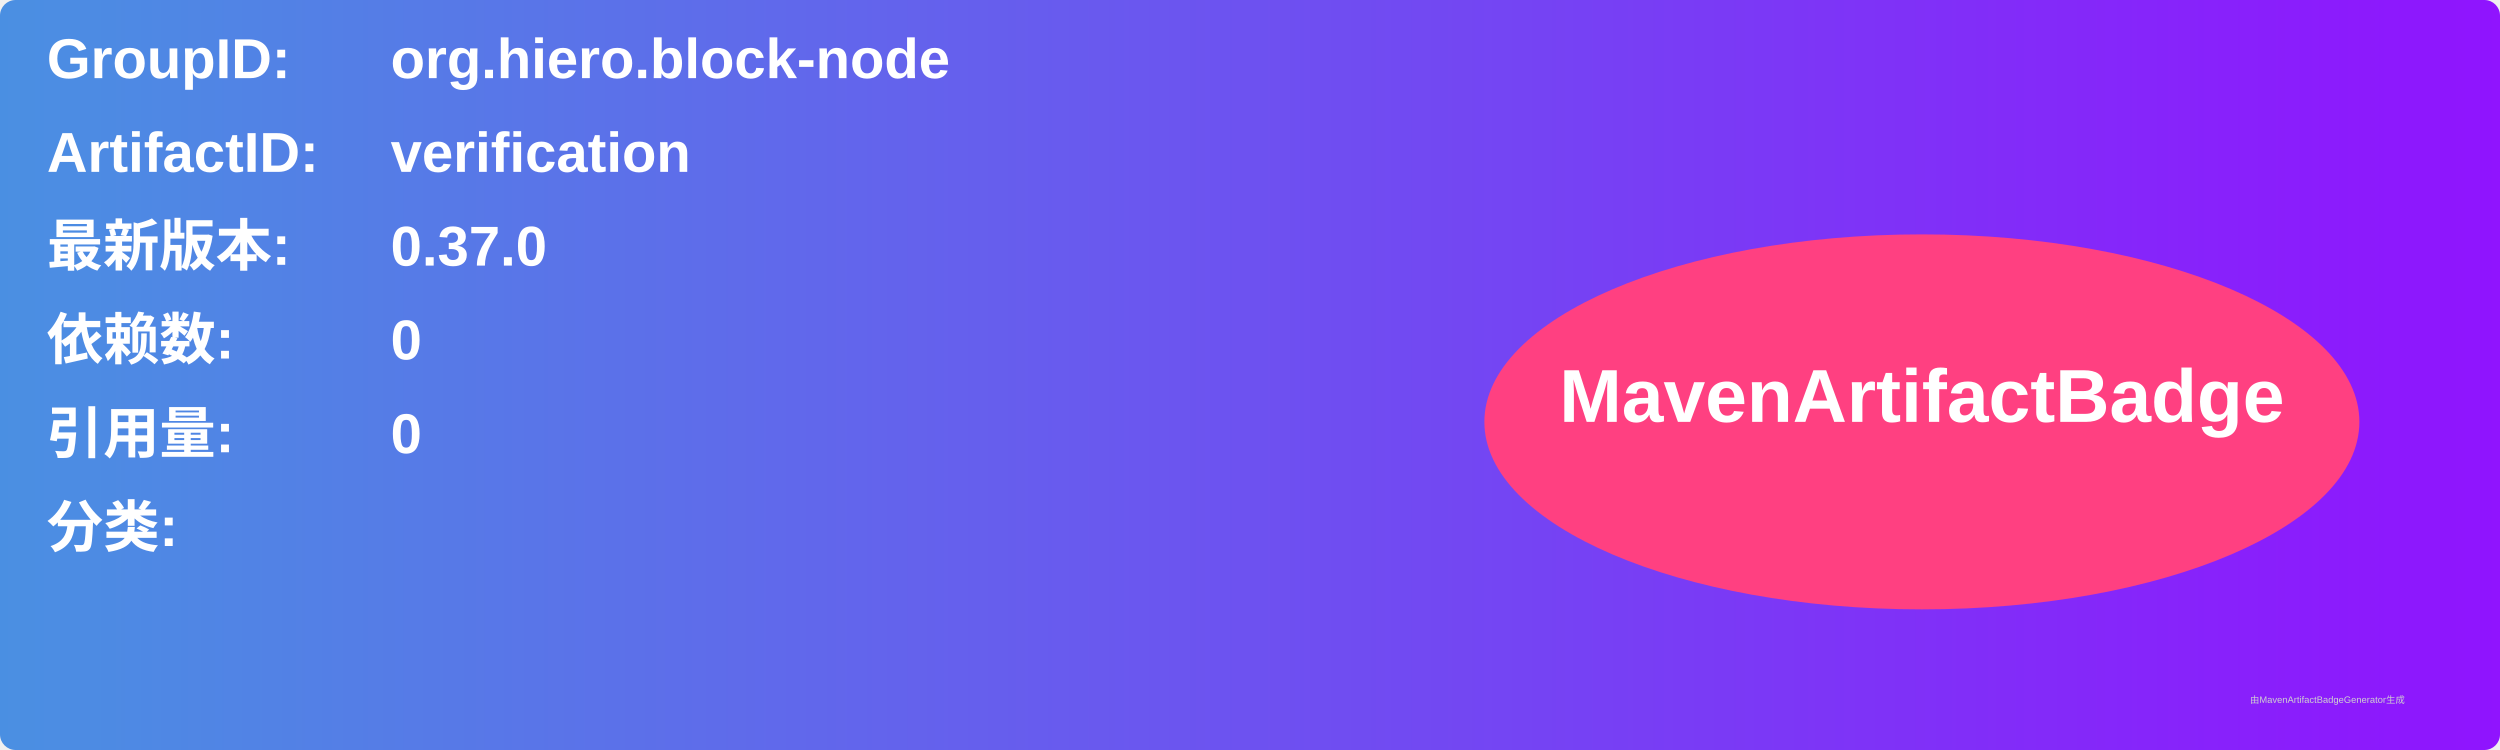
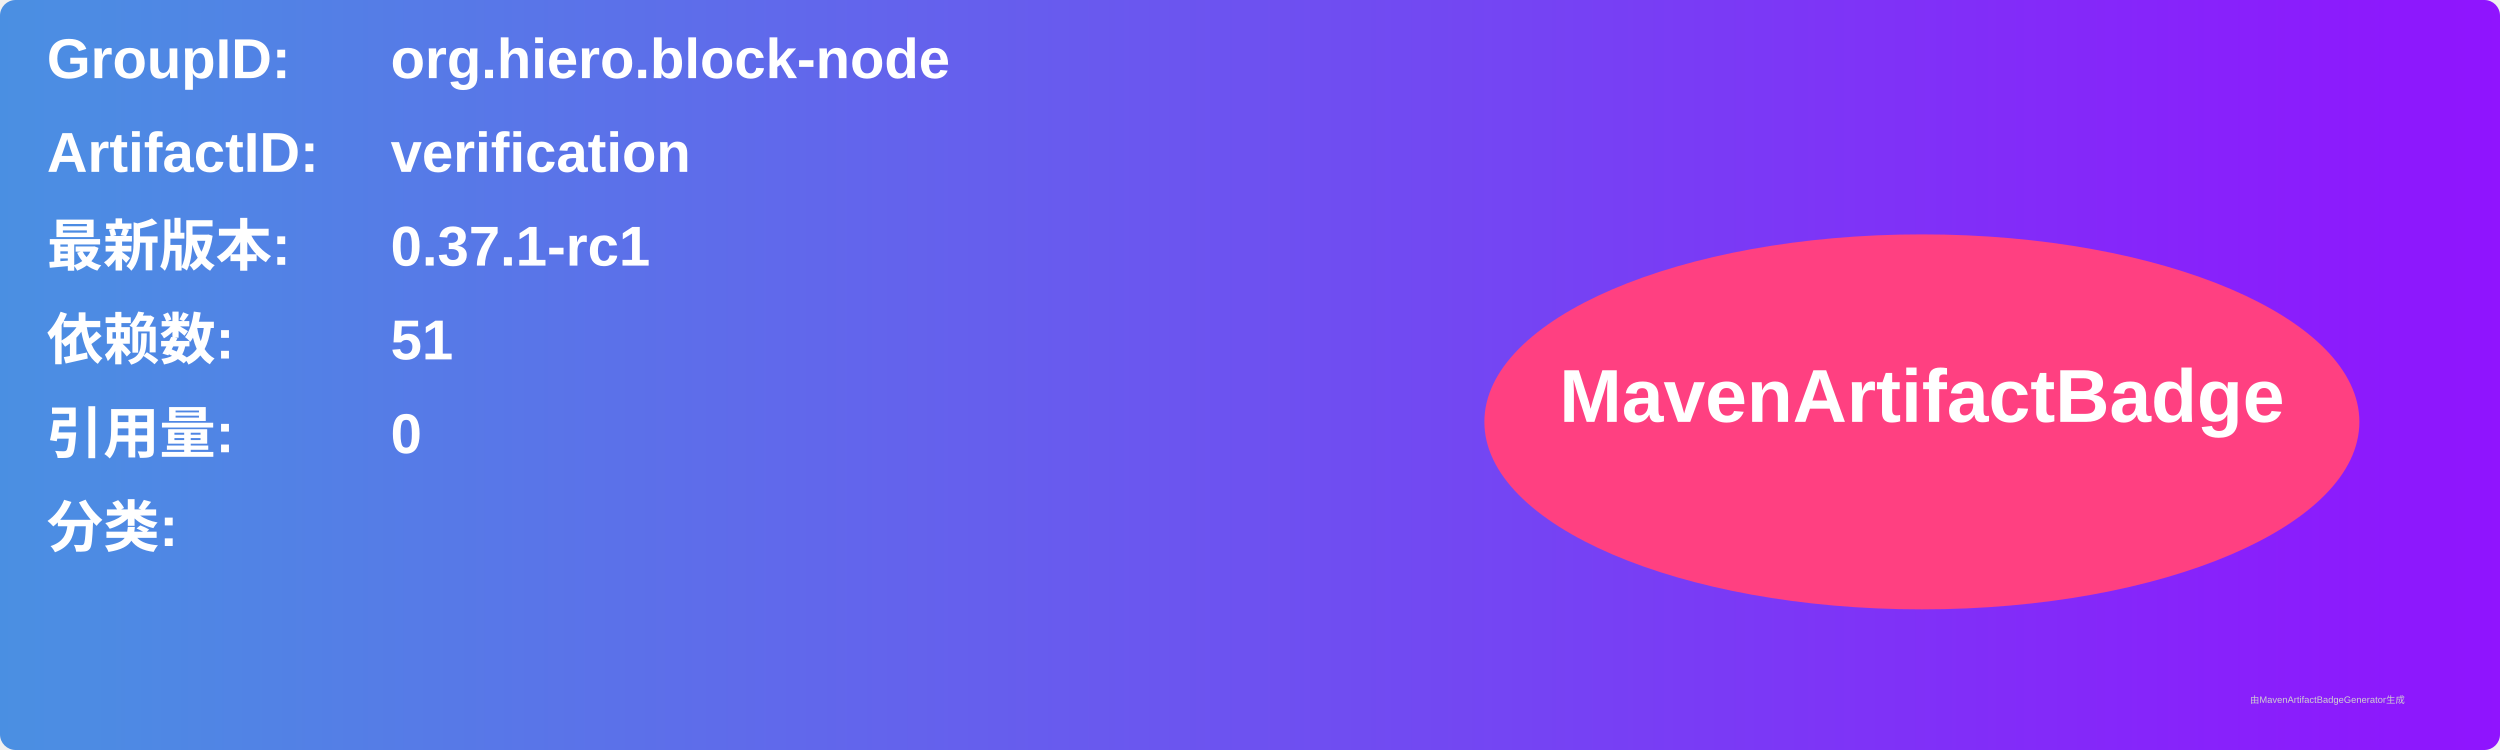
<svg xmlns="http://www.w3.org/2000/svg" width="800" height="240" viewBox="0 0 800 240">
  <linearGradient id="grad" x1="0%" y1="0%" x2="100%" y2="0%">
    <stop offset="0%" stop-color="#4a90e2" />
    <stop offset="100%" stop-color="#9013fe" />
  </linearGradient>
  <rect width="100%" height="100%" rx="5" ry="5" fill="url(#grad)" />
  <g transform="translate(15, 15)">
    <text x="0" y="10" font-family="Arial" font-size="18" fill="white" font-weight="bold" width="260">GroupID:</text>
    <text x="110" y="10" font-family="Arial" font-size="18" fill="white" font-weight="bold" width="460">org.hiero.block-node</text>
    <text x="0" y="40" font-family="Arial" font-size="18" fill="white" font-weight="bold" width="260">ArtifactID:</text>
    <text x="110" y="40" font-family="Arial" font-size="18" fill="white" font-weight="bold" width="460">verification</text>
    <text x="0" y="70" font-family="Arial" font-size="18" fill="white" font-weight="bold">最新版本:</text>
    <text x="110" y="70" font-family="Arial" font-size="18" fill="white" font-weight="bold">
-       <tspan font-weight="bold">0.37.0</tspan>
+       <tspan font-weight="bold">0.37.1-rc1</tspan>
    </text>
    <text x="0" y="100" font-family="Arial" font-size="18" fill="white" font-weight="bold">依赖数: </text>
    <text x="110" y="100" font-family="Arial" font-size="18" fill="white">
-       <tspan font-weight="bold">0</tspan>
+       <tspan font-weight="bold">51</tspan>
    </text>
    <text x="0" y="130" font-family="Arial" font-size="18" fill="white" font-weight="bold">引用量: </text>
    <text x="110" y="130" font-family="Arial" font-size="18" fill="white">
      <tspan font-weight="bold">0</tspan>
    </text>
    <text x="0" y="160" font-family="Arial" font-size="18" fill="white" font-weight="bold">分类:</text>
    <text x="10" y="190" font-family="Arial" font-size="10" fill="white">
      <tspan font-weight="bold" />
    </text>
    <ellipse cx="600" cy="120" rx="140" ry="60" fill="#ff4081" />
    <text x="600" y="120" text-anchor="middle" font-family="Arial" font-size="24" fill="white" font-weight="bold">MavenArtifactBadge</text>
  </g>
  <text x="720" y="225" font-family="Arial" font-size="3" fill="#d0d0d0">由MavenArtifactBadgeGenerator生成</text>
</svg>
